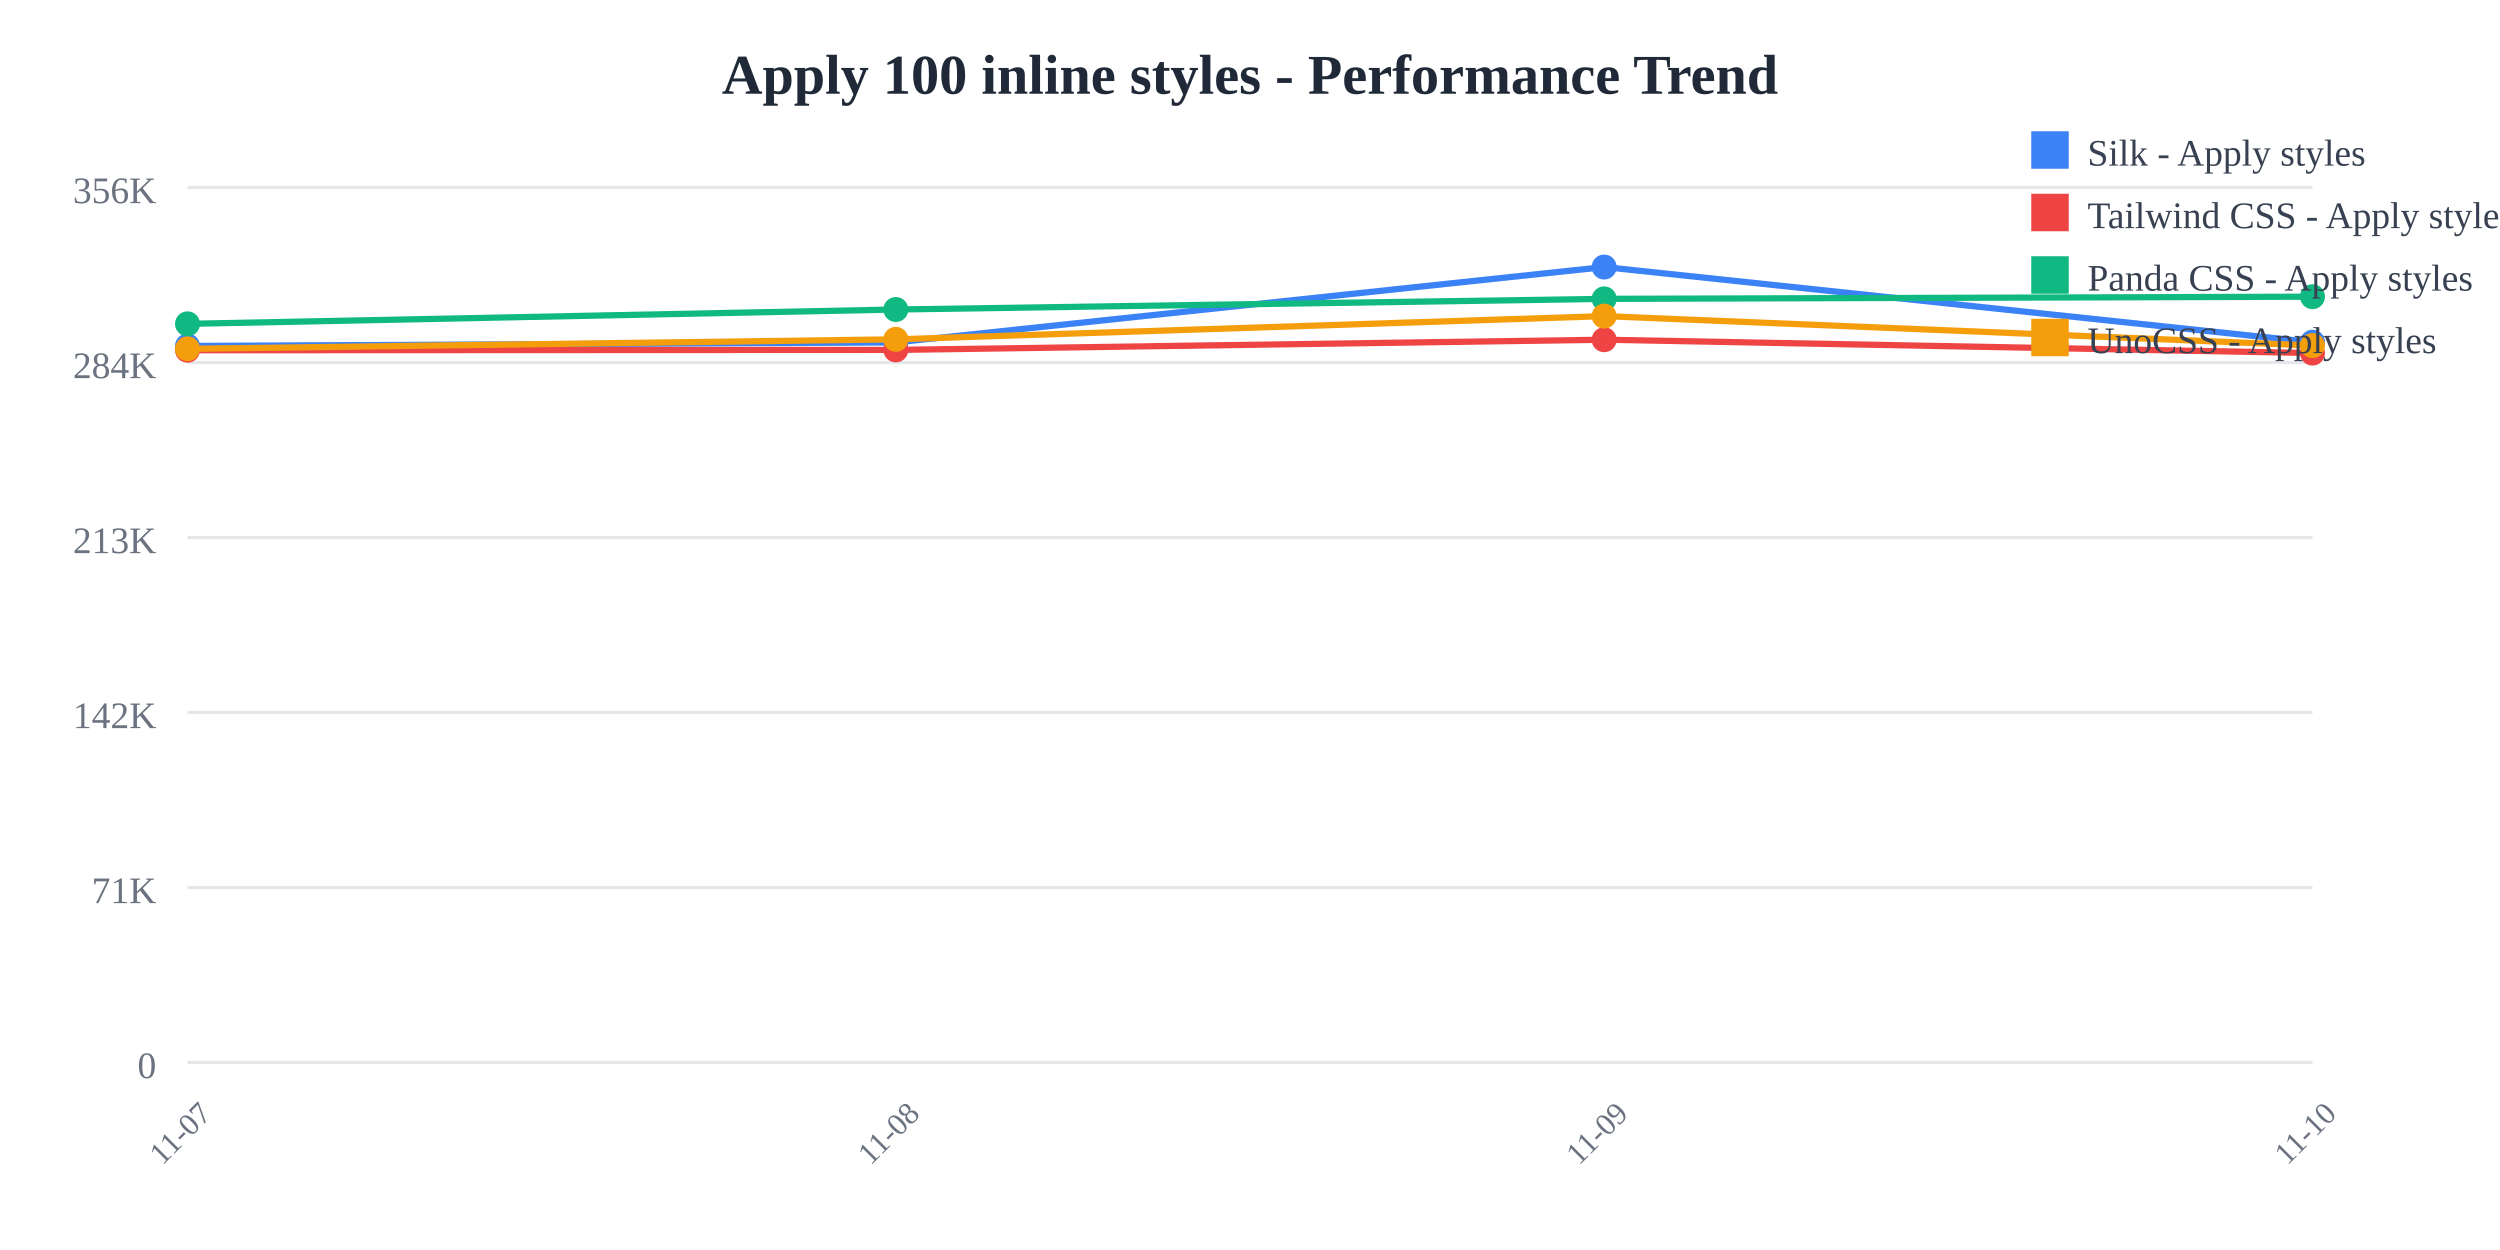
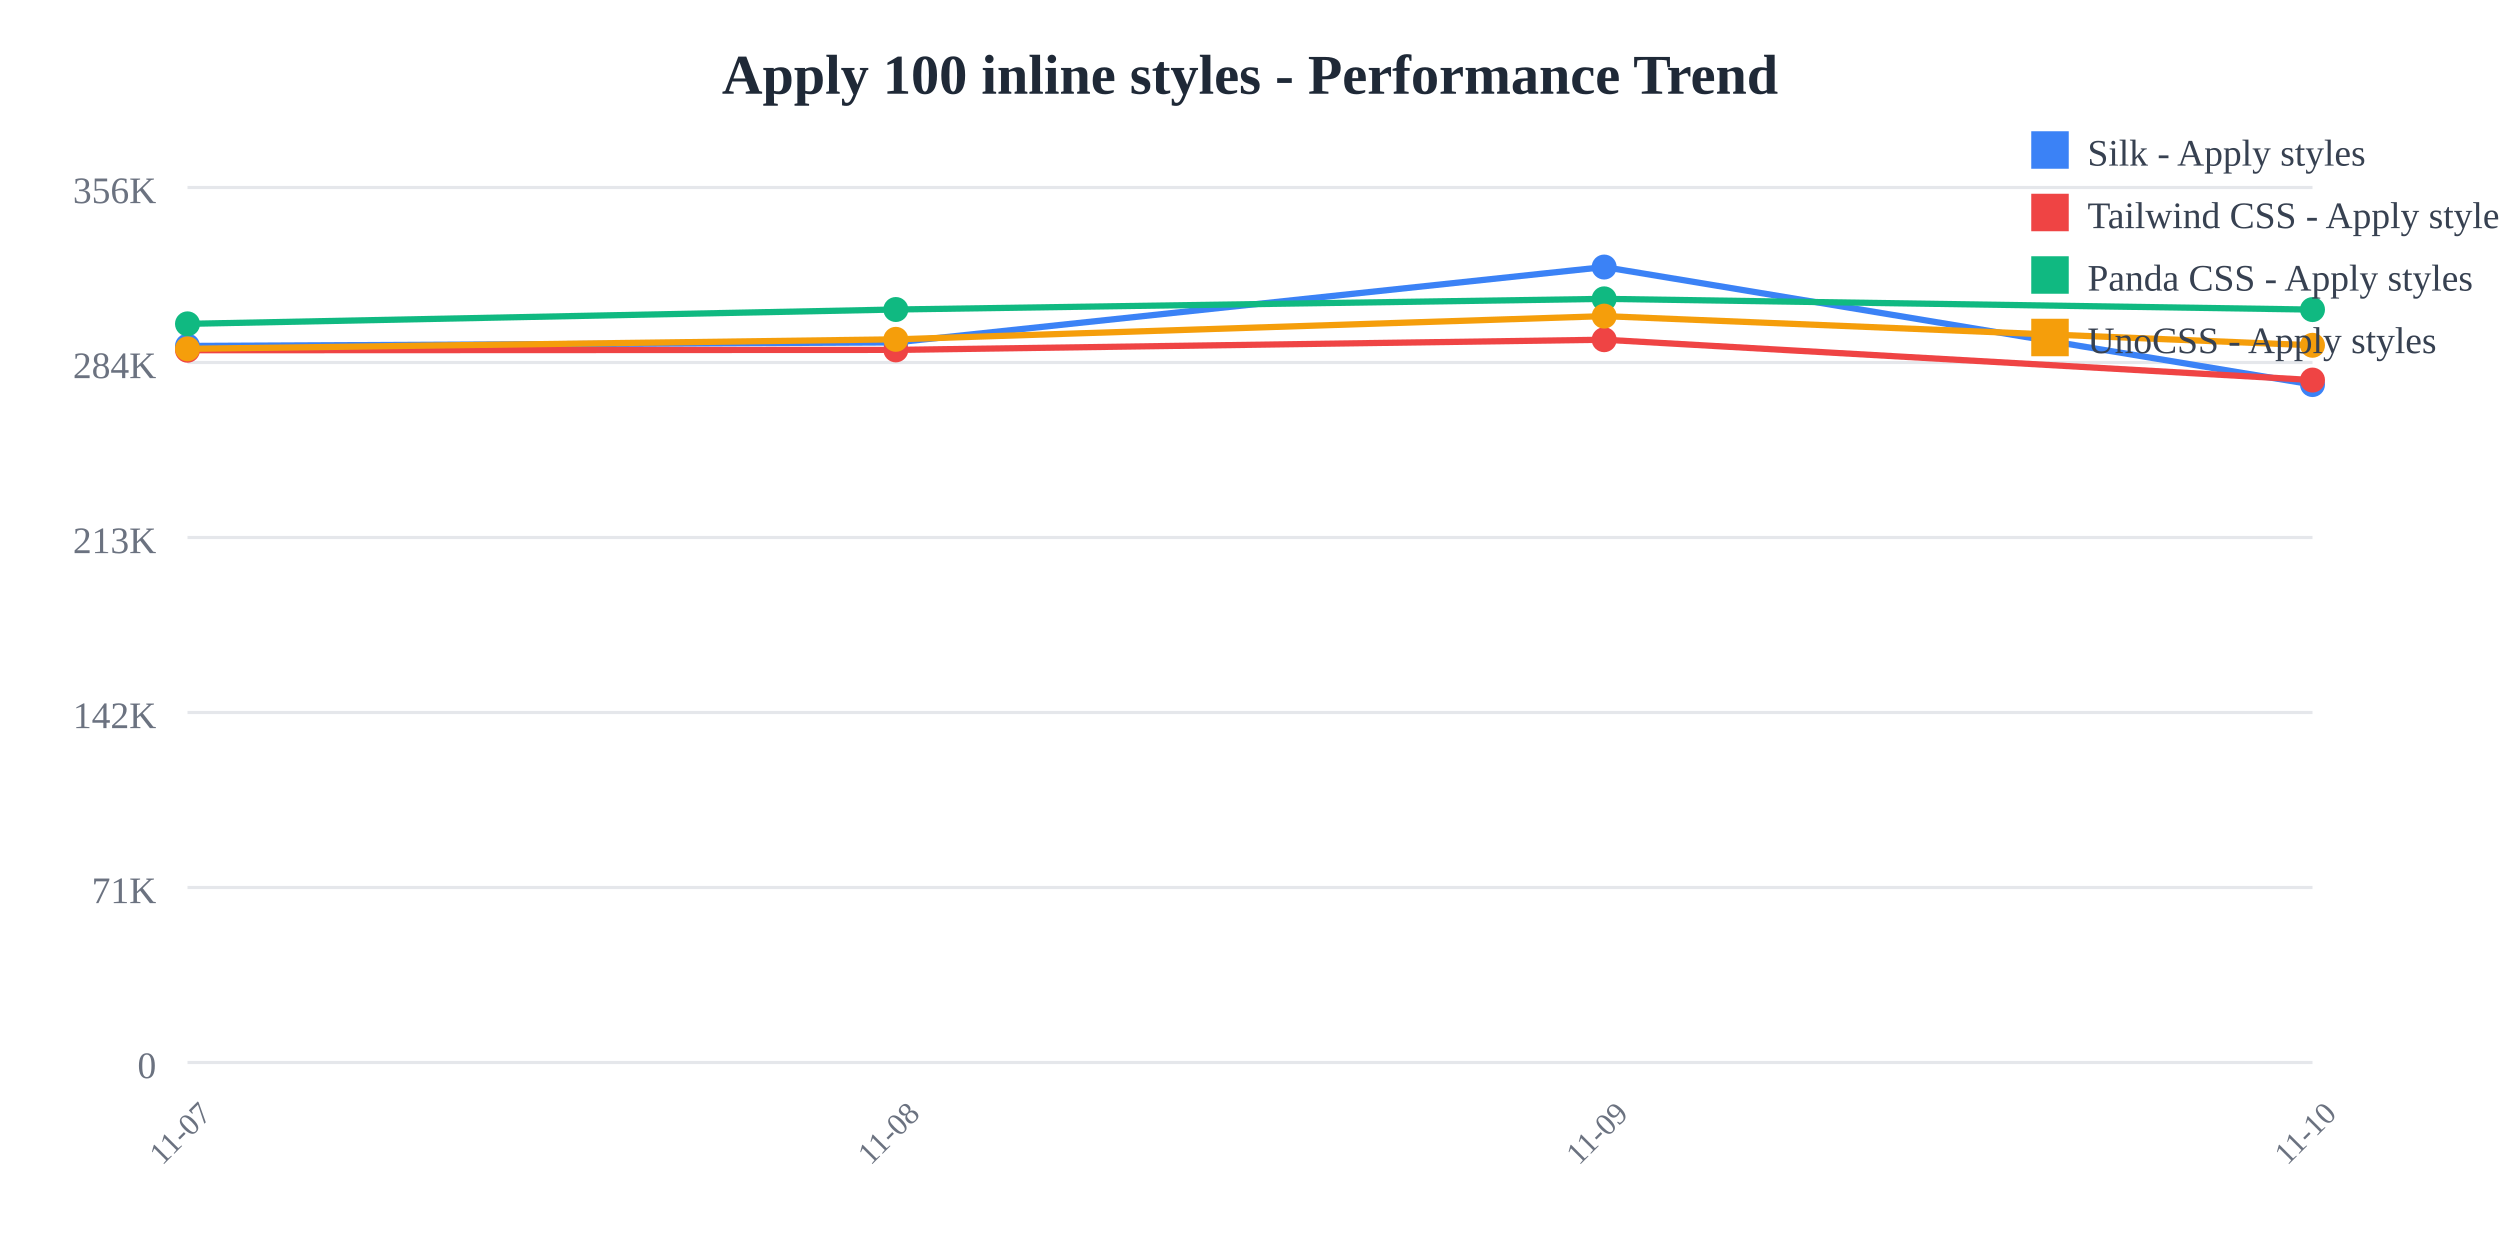
<svg xmlns="http://www.w3.org/2000/svg" width="800" height="400">
  <rect width="800" height="400" fill="white" />
  <text x="400" y="30" text-anchor="middle" font-size="18" font-weight="bold" fill="#1f2937">
    Apply 100 inline styles - Performance Trend
  </text>
  <line x1="60" y1="60" x2="740" y2="60" stroke="#e5e7eb" stroke-width="1" />
  <text x="50" y="65" text-anchor="end" font-size="12" fill="#6b7280">
    356K
  </text>
  <line x1="60" y1="116" x2="740" y2="116" stroke="#e5e7eb" stroke-width="1" />
  <text x="50" y="121" text-anchor="end" font-size="12" fill="#6b7280">
    284K
  </text>
  <line x1="60" y1="172" x2="740" y2="172" stroke="#e5e7eb" stroke-width="1" />
  <text x="50" y="177" text-anchor="end" font-size="12" fill="#6b7280">
    213K
  </text>
  <line x1="60" y1="228" x2="740" y2="228" stroke="#e5e7eb" stroke-width="1" />
  <text x="50" y="233" text-anchor="end" font-size="12" fill="#6b7280">
    142K
  </text>
  <line x1="60" y1="284" x2="740" y2="284" stroke="#e5e7eb" stroke-width="1" />
  <text x="50" y="289" text-anchor="end" font-size="12" fill="#6b7280">
    71K
  </text>
  <line x1="60" y1="340" x2="740" y2="340" stroke="#e5e7eb" stroke-width="1" />
  <text x="50" y="345" text-anchor="end" font-size="12" fill="#6b7280">
    0
  </text>
  <text x="60" y="365" text-anchor="middle" font-size="10" fill="#6b7280" transform="rotate(-45, 60, 365)">
    11-07
  </text>
  <text x="286.667" y="365" text-anchor="middle" font-size="10" fill="#6b7280" transform="rotate(-45, 286.6667, 365)">
    11-08
  </text>
  <text x="513.333" y="365" text-anchor="middle" font-size="10" fill="#6b7280" transform="rotate(-45, 513.3333, 365)">
    11-09
  </text>
  <text x="740" y="365" text-anchor="middle" font-size="10" fill="#6b7280" transform="rotate(-45, 740, 365)">
    11-10
  </text>
-   <polyline points="60,110.707 286.667,109.57 513.333,85.455 740,109.503" fill="none" stroke="#3b82f6" stroke-width="2" />
+   <polyline points="60,110.707 286.667,109.57 513.333,85.455 740,123.061" fill="none" stroke="#3b82f6" stroke-width="2" />
  <circle cx="60" cy="110.707" r="4" fill="#3b82f6" />
  <circle cx="286.667" cy="109.57" r="4" fill="#3b82f6" />
  <circle cx="513.333" cy="85.455" r="4" fill="#3b82f6" />
-   <circle cx="740" cy="109.503" r="4" fill="#3b82f6" />
-   <polyline points="60,112.077 286.667,111.966 513.333,108.707 740,112.982" fill="none" stroke="#ef4444" stroke-width="2" />
+   <circle cx="740" cy="123.061" r="4" fill="#3b82f6" />
+   <polyline points="60,112.077 286.667,111.966 513.333,108.707 740,121.62" fill="none" stroke="#ef4444" stroke-width="2" />
  <circle cx="60" cy="112.077" r="4" fill="#ef4444" />
  <circle cx="286.667" cy="111.966" r="4" fill="#ef4444" />
  <circle cx="513.333" cy="108.707" r="4" fill="#ef4444" />
-   <circle cx="740" cy="112.982" r="4" fill="#ef4444" />
-   <polyline points="60,103.634 286.667,99.044 513.333,95.632 740,94.938" fill="none" stroke="#10b981" stroke-width="2" />
+   <circle cx="740" cy="121.62" r="4" fill="#ef4444" />
+   <polyline points="60,103.634 286.667,99.044 513.333,95.632 740,99.067" fill="none" stroke="#10b981" stroke-width="2" />
  <circle cx="60" cy="103.634" r="4" fill="#10b981" />
  <circle cx="286.667" cy="99.044" r="4" fill="#10b981" />
  <circle cx="513.333" cy="95.632" r="4" fill="#10b981" />
-   <circle cx="740" cy="94.938" r="4" fill="#10b981" />
-   <polyline points="60,111.625 286.667,108.585 513.333,101.158 740,110.571" fill="none" stroke="#f59e0b" stroke-width="2" />
+   <circle cx="740" cy="99.067" r="4" fill="#10b981" />
+   <polyline points="60,111.625 286.667,108.585 513.333,101.158 740,110.496" fill="none" stroke="#f59e0b" stroke-width="2" />
  <circle cx="60" cy="111.625" r="4" fill="#f59e0b" />
  <circle cx="286.667" cy="108.585" r="4" fill="#f59e0b" />
  <circle cx="513.333" cy="101.158" r="4" fill="#f59e0b" />
-   <circle cx="740" cy="110.571" r="4" fill="#f59e0b" />
+   <circle cx="740" cy="110.496" r="4" fill="#f59e0b" />
  <rect x="650" y="42" width="12" height="12" fill="#3b82f6" />
  <text x="668" y="53" font-size="12" fill="#374151">Silk - Apply styles</text>
  <rect x="650" y="62" width="12" height="12" fill="#ef4444" />
  <text x="668" y="73" font-size="12" fill="#374151">Tailwind CSS - Apply styles</text>
  <rect x="650" y="82" width="12" height="12" fill="#10b981" />
  <text x="668" y="93" font-size="12" fill="#374151">Panda CSS - Apply styles</text>
  <rect x="650" y="102" width="12" height="12" fill="#f59e0b" />
  <text x="668" y="113" font-size="12" fill="#374151">UnoCSS - Apply styles</text>
</svg>
